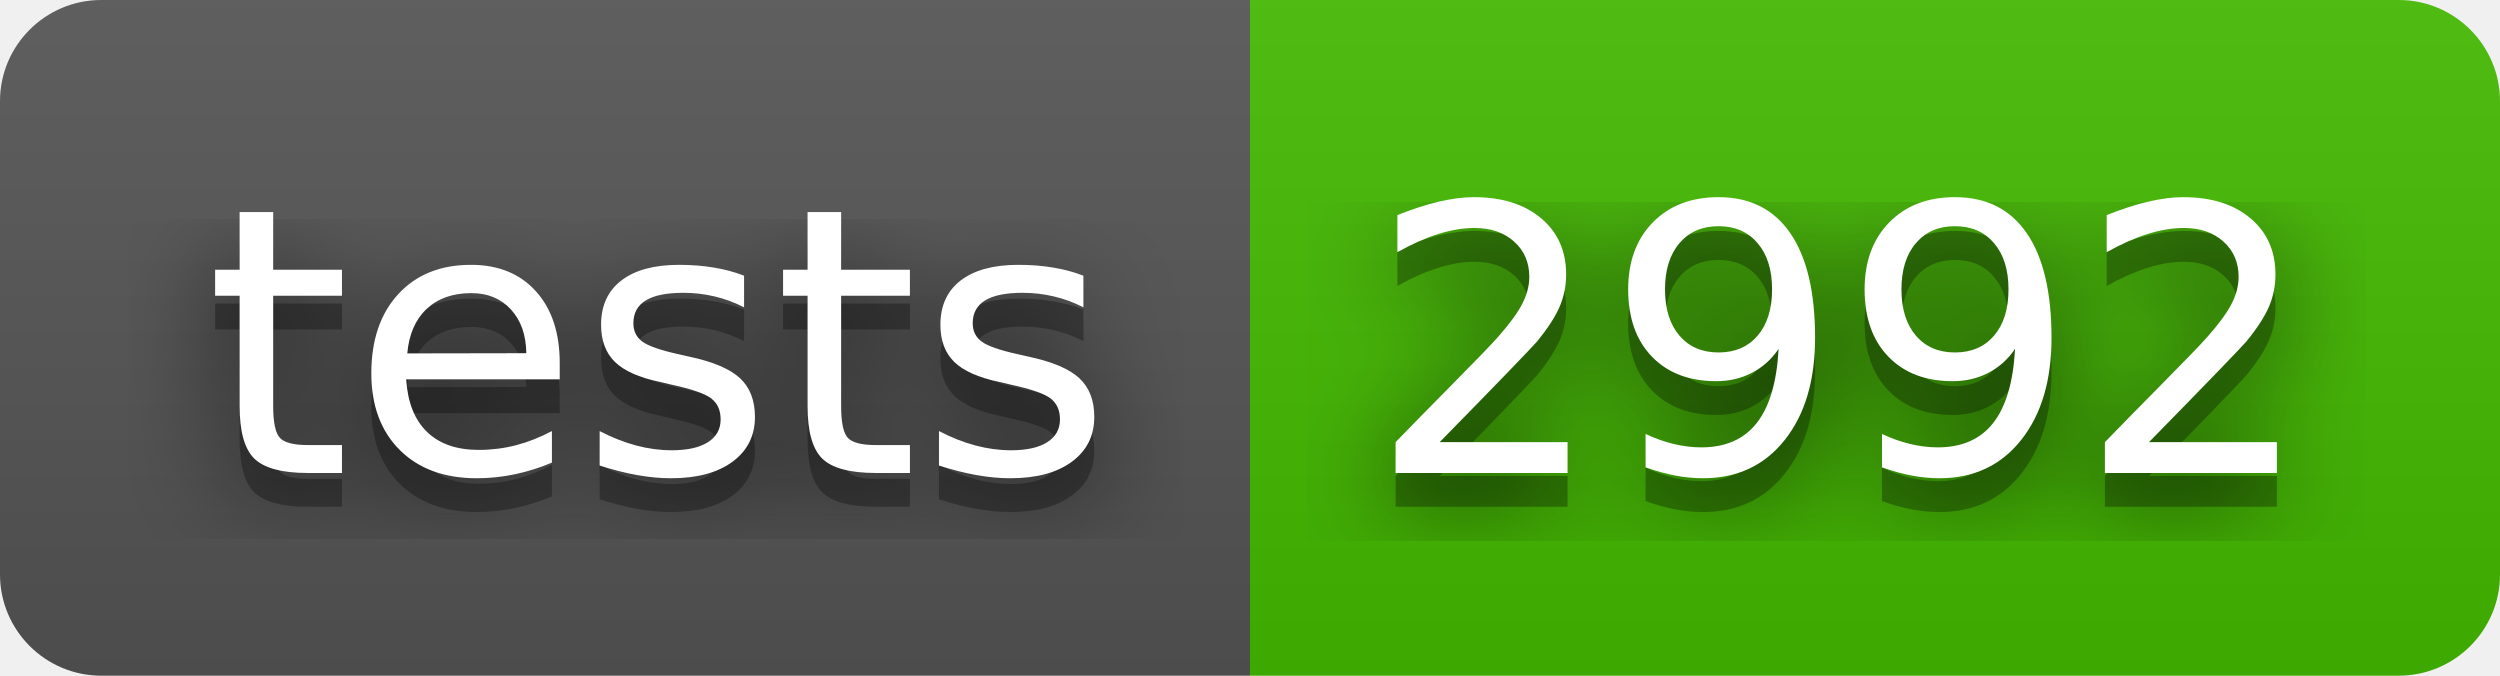
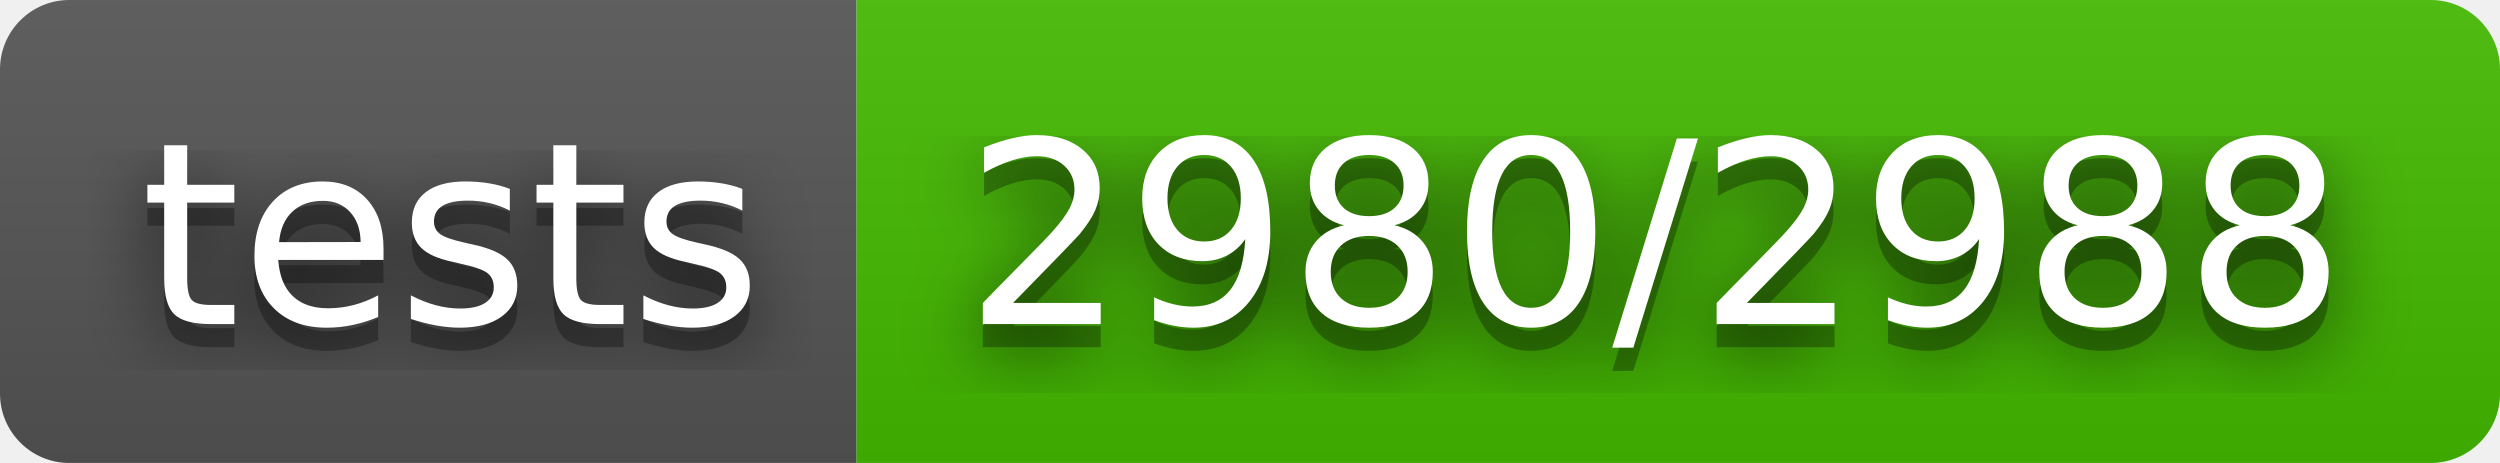
- <svg xmlns="http://www.w3.org/2000/svg" width="74" height="20" role="img" aria-label="tests: 2992">
+ <svg xmlns="http://www.w3.org/2000/svg" width="108" height="20" role="img" aria-label="tests: 2980/2988">
  <filter id="blur">
    <feGaussianBlur in="SourceGraphic" stdDeviation="16" />
  </filter>
  <linearGradient id="s" x2="0" y2="100%">
    <stop offset="0" stop-color="#bbb" stop-opacity=".1" />
    <stop offset="1" stop-opacity=".1" />
  </linearGradient>
  <clipPath id="r">
-     <rect width="74" height="20" rx="3" fill="#fff" />
+     <rect width="108" height="20" rx="3" fill="#fff" />
  </clipPath>
  <g clip-path="url(#r)">
    <rect width="37" height="20" fill="#555" />
-     <rect x="37" width="37" height="20" fill="#4b0" />
-     <rect width="74" height="20" fill="url(#s)" />
+     <rect x="37" width="71" height="20" fill="#4b0" />
+     <rect width="108" height="20" fill="url(#s)" />
  </g>
  <g fill="#fff" text-anchor="middle" font-family="Verdana,Geneva,DejaVu Sans,sans-serif" text-rendering="geometricPrecision" font-size="110">
    <text aria-hidden="true" x="195" y="150" fill="#010101" fill-opacity=".80" filter="url(#blur)" transform="scale(.1)" textLength="270">tests</text>
    <text aria-hidden="true" x="195" y="150" fill="#010101" fill-opacity=".3" transform="scale(.1)" textLength="270">tests</text>
    <text x="195" y="140" transform="scale(.1)" fill="#fff" textLength="270">tests</text>
-     <text aria-hidden="true" x="545" y="150" fill="#010101" fill-opacity=".80" filter="url(#blur)" transform="scale(.1)" textLength="270">2992</text>
-     <text aria-hidden="true" x="545" y="150" fill="#010101" fill-opacity=".3" transform="scale(.1)" textLength="270">2992</text>
-     <text x="545" y="140" transform="scale(.1)" fill="#fff" textLength="270">2992</text>
+     <text aria-hidden="true" x="715" y="150" fill="#010101" fill-opacity=".80" filter="url(#blur)" transform="scale(.1)" textLength="610">2980/2988</text>
+     <text aria-hidden="true" x="715" y="150" fill="#010101" fill-opacity=".3" transform="scale(.1)" textLength="610">2980/2988</text>
+     <text x="715" y="140" transform="scale(.1)" fill="#fff" textLength="610">2980/2988</text>
  </g>
</svg>
